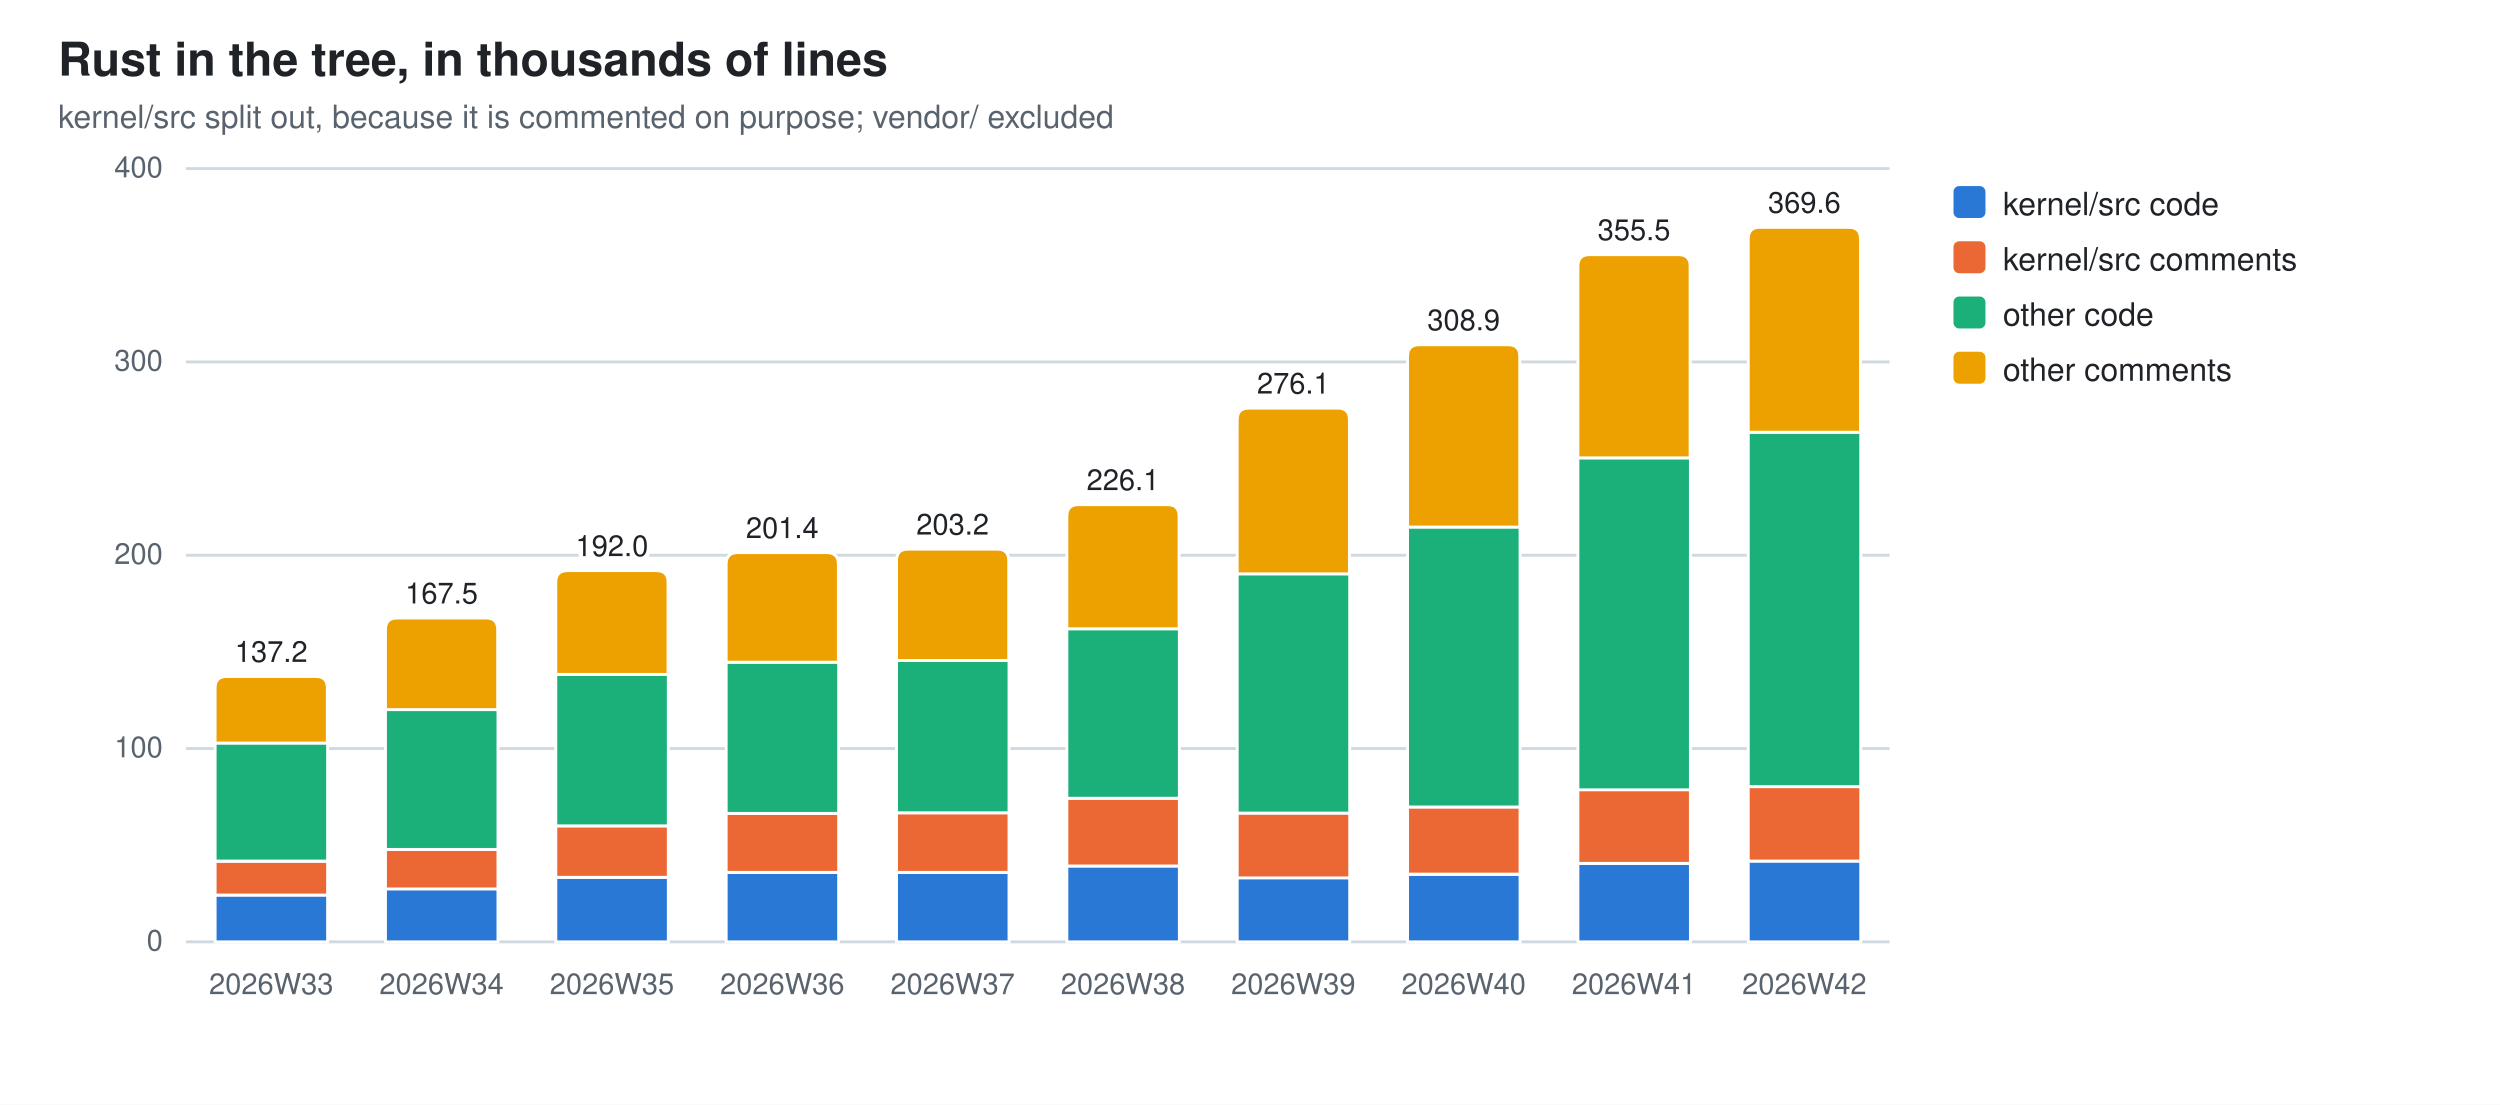
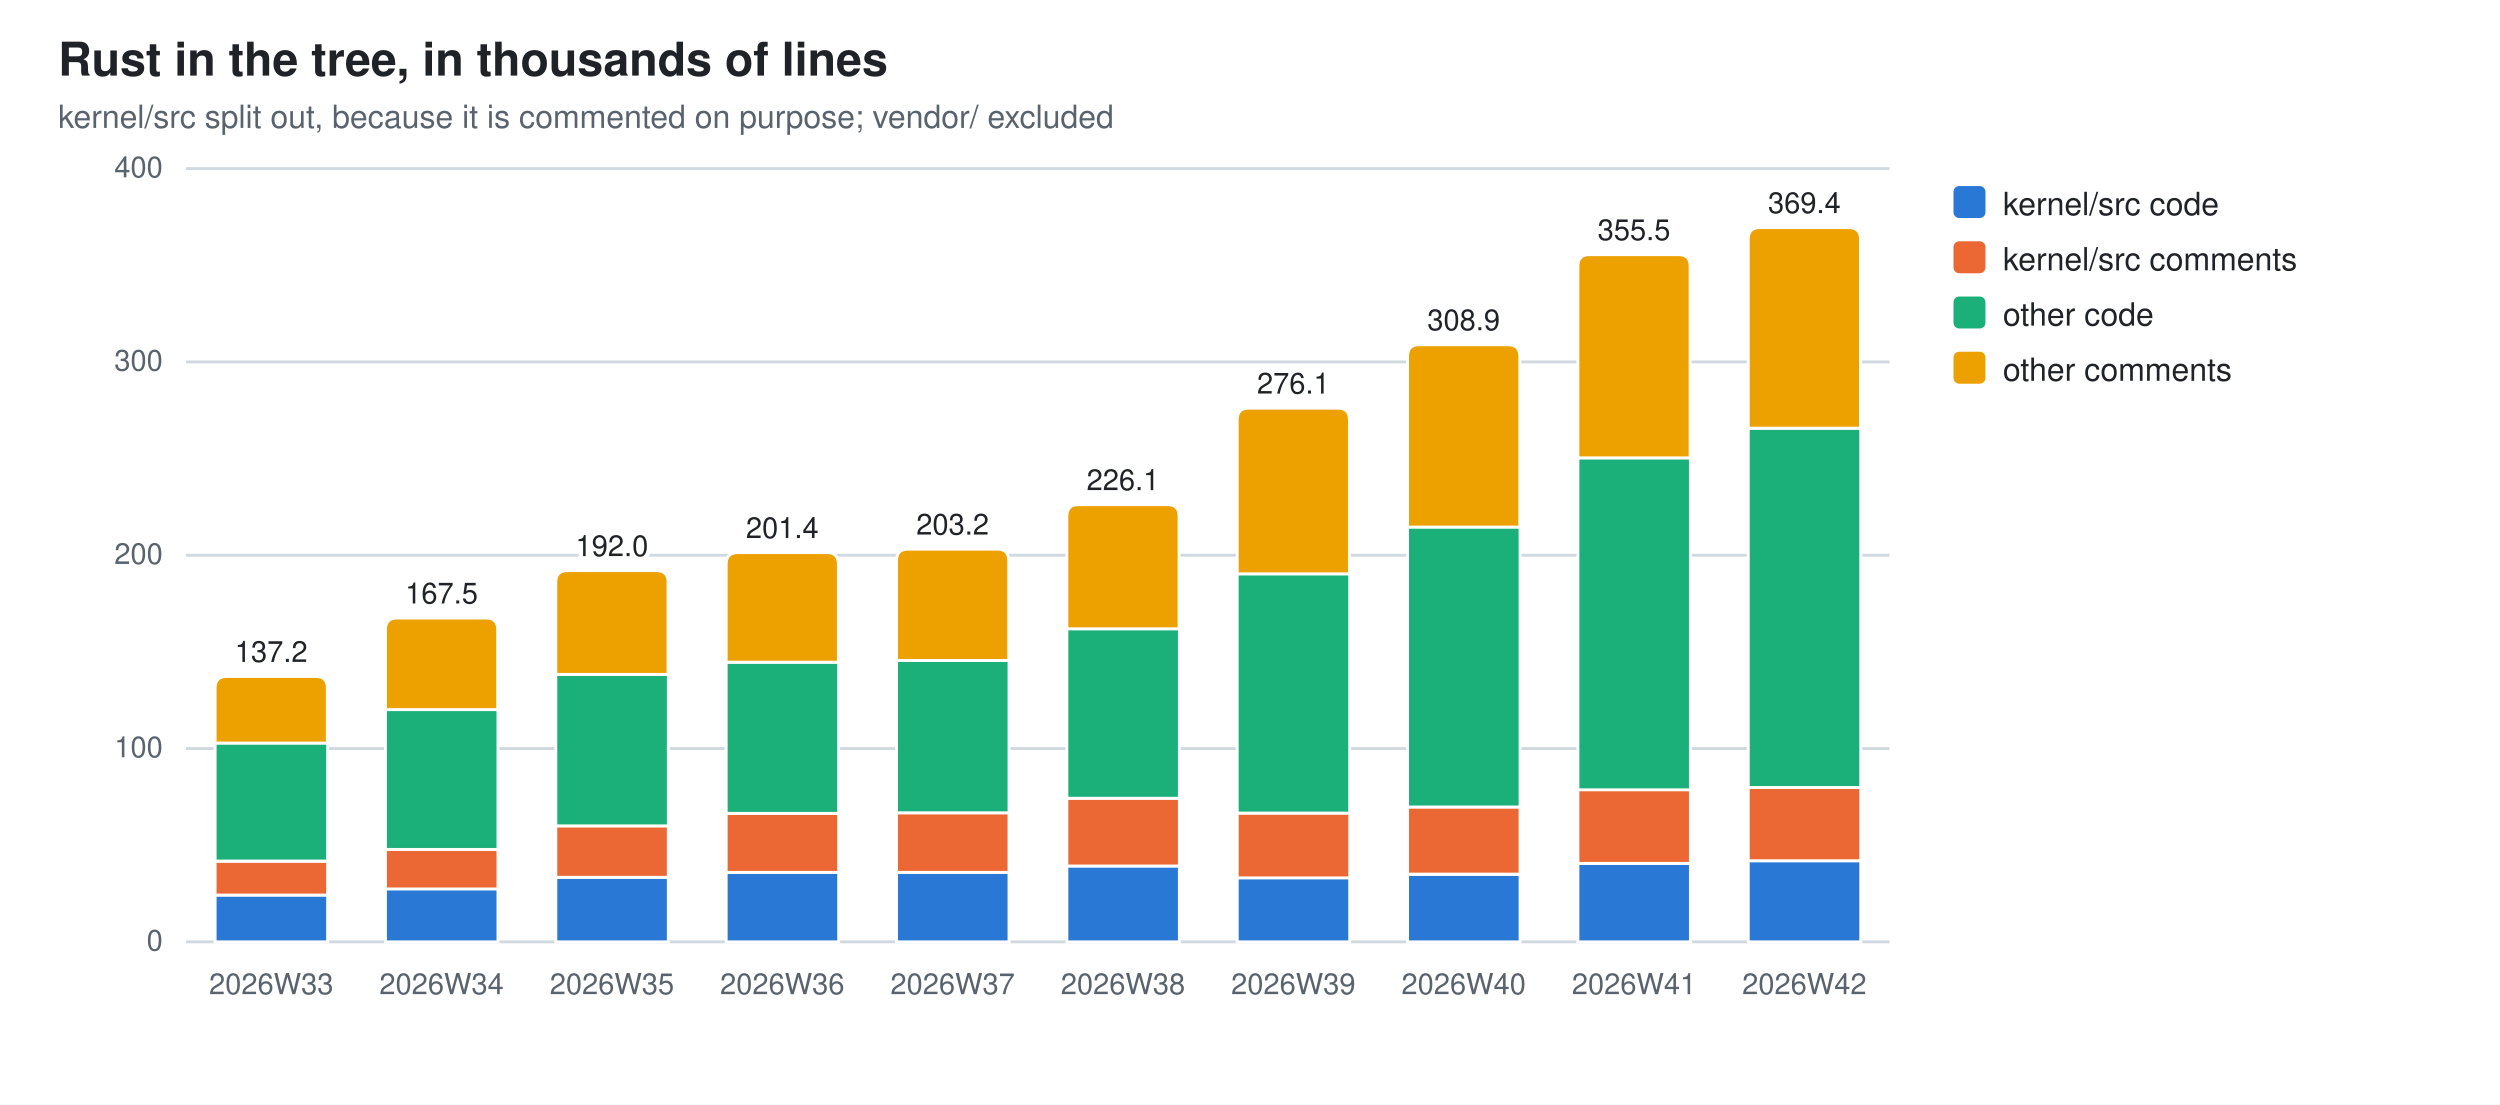
<svg xmlns="http://www.w3.org/2000/svg" width="860" height="380" viewBox="0 0 860 380" role="img" aria-label="Rust in the tree, in thousands of lines">
  <style>
  .bg{fill:#ffffff} .fg{fill:#1f2328} .mut{fill:#59636e} .grid{stroke:#d1d9e0}
  .seg{stroke:#ffffff;stroke-width:1}
  .val{paint-order:stroke;stroke:#ffffff;stroke-width:3px;stroke-linejoin:round}
  .s0{fill:#2a78d6}  .s1{fill:#eb6834}  .s2{fill:#1baf7a}  .s3{fill:#eda100}
  @media (prefers-color-scheme: dark){
    .bg{fill:#0d1117} .fg{fill:#e6edf3} .mut{fill:#9198a1} .grid{stroke:#30363d}
    .seg{stroke:#0d1117} .val{stroke:#0d1117} .s0{fill:#3987e5} .s1{fill:#d95926} .s2{fill:#199e70} .s3{fill:#c98500}}
  text{font-family:-apple-system,BlinkMacSystemFont,"Segoe UI",Helvetica,Arial,sans-serif}
</style>
  <rect class="bg" width="860" height="380" />
  <text class="fg" x="20" y="26" font-size="16" font-weight="600">Rust in the tree, in thousands of lines</text>
  <text class="mut" x="20" y="44" font-size="11">kernel/src split out, because it is commented on purpose; vendor/ excluded</text>
  <line class="grid" x1="64" y1="324.0" x2="650.0" y2="324.0" stroke-width="1" />
  <text class="mut" x="56" y="327.0" font-size="10" text-anchor="end">0</text>
  <line class="grid" x1="64" y1="257.5" x2="650.0" y2="257.5" stroke-width="1" />
  <text class="mut" x="56" y="260.5" font-size="10" text-anchor="end">100</text>
  <line class="grid" x1="64" y1="191.0" x2="650.0" y2="191.0" stroke-width="1" />
  <text class="mut" x="56" y="194.0" font-size="10" text-anchor="end">200</text>
  <line class="grid" x1="64" y1="124.5" x2="650.0" y2="124.5" stroke-width="1" />
  <text class="mut" x="56" y="127.5" font-size="10" text-anchor="end">300</text>
  <line class="grid" x1="64" y1="58.0" x2="650.0" y2="58.0" stroke-width="1" />
  <text class="mut" x="56" y="61.0" font-size="10" text-anchor="end">400</text>
  <rect class="seg s0" x="74.0" y="307.9" width="38.7" height="16.1" />
  <rect class="seg s1" x="74.0" y="296.3" width="38.7" height="11.6" />
  <rect class="seg s2" x="74.0" y="255.6" width="38.7" height="40.6" />
  <path class="seg s3" d="M74.0,255.6 V236.7 Q74.0,232.7 78.0,232.7 H108.6 Q112.6,232.7 112.6,236.7 V255.6 Z" />
  <text class="mut" x="93.3" y="342" font-size="10" text-anchor="middle">2026W33</text>
  <text class="fg val" x="93.3" y="227.7" font-size="10" text-anchor="middle">137.2</text>
  <rect class="seg s0" x="132.6" y="305.7" width="38.7" height="18.3" />
  <rect class="seg s1" x="132.6" y="292.2" width="38.7" height="13.6" />
  <rect class="seg s2" x="132.6" y="244.1" width="38.7" height="48.1" />
  <path class="seg s3" d="M132.6,244.1 V216.6 Q132.6,212.6 136.6,212.6 H167.2 Q171.2,212.6 171.2,216.6 V244.1 Z" />
  <text class="mut" x="151.9" y="342" font-size="10" text-anchor="middle">2026W34</text>
  <text class="fg val" x="151.9" y="207.6" font-size="10" text-anchor="middle">167.5</text>
  <rect class="seg s0" x="191.2" y="301.8" width="38.7" height="22.2" />
  <rect class="seg s1" x="191.2" y="284.1" width="38.7" height="17.7" />
  <rect class="seg s2" x="191.2" y="232.0" width="38.7" height="52.1" />
  <path class="seg s3" d="M191.2,232.0 V200.3 Q191.2,196.3 195.2,196.3 H225.8 Q229.8,196.3 229.8,200.3 V232.0 Z" />
  <text class="mut" x="210.5" y="342" font-size="10" text-anchor="middle">2026W35</text>
  <text class="fg val" x="210.5" y="191.3" font-size="10" text-anchor="middle">192.0</text>
  <rect class="seg s0" x="249.8" y="300.1" width="38.7" height="23.9" />
  <rect class="seg s1" x="249.8" y="279.8" width="38.7" height="20.3" />
  <rect class="seg s2" x="249.8" y="227.8" width="38.7" height="52.0" />
  <path class="seg s3" d="M249.8,227.8 V194.1 Q249.8,190.1 253.8,190.1 H284.4 Q288.4,190.1 288.4,194.1 V227.8 Z" />
  <text class="mut" x="269.1" y="342" font-size="10" text-anchor="middle">2026W36</text>
  <text class="fg val" x="269.1" y="185.1" font-size="10" text-anchor="middle">201.4</text>
  <rect class="seg s0" x="308.4" y="300.1" width="38.7" height="23.9" />
  <rect class="seg s1" x="308.4" y="279.6" width="38.7" height="20.5" />
  <rect class="seg s2" x="308.4" y="227.2" width="38.7" height="52.4" />
  <path class="seg s3" d="M308.4,227.2 V192.9 Q308.4,188.9 312.4,188.9 H343.0 Q347.0,188.9 347.0,192.9 V227.2 Z" />
  <text class="mut" x="327.7" y="342" font-size="10" text-anchor="middle">2026W37</text>
  <text class="fg val" x="327.7" y="183.9" font-size="10" text-anchor="middle">203.2</text>
  <rect class="seg s0" x="367.0" y="297.9" width="38.7" height="26.1" />
  <rect class="seg s1" x="367.0" y="274.6" width="38.7" height="23.3" />
  <rect class="seg s2" x="367.0" y="216.3" width="38.7" height="58.3" />
  <path class="seg s3" d="M367.0,216.3 V177.6 Q367.0,173.6 371.0,173.6 H401.6 Q405.6,173.6 405.6,177.6 V216.3 Z" />
  <text class="mut" x="386.3" y="342" font-size="10" text-anchor="middle">2026W38</text>
  <text class="fg val" x="386.3" y="168.6" font-size="10" text-anchor="middle">226.1</text>
  <rect class="seg s0" x="425.6" y="301.9" width="38.7" height="22.1" />
  <rect class="seg s1" x="425.6" y="279.7" width="38.7" height="22.3" />
  <rect class="seg s2" x="425.6" y="197.4" width="38.7" height="82.3" />
  <path class="seg s3" d="M425.6,197.4 V144.4 Q425.6,140.4 429.6,140.4 H460.2 Q464.2,140.4 464.2,144.4 V197.4 Z" />
  <text class="mut" x="444.9" y="342" font-size="10" text-anchor="middle">2026W39</text>
  <text class="fg val" x="444.9" y="135.4" font-size="10" text-anchor="middle">276.1</text>
  <rect class="seg s0" x="484.2" y="300.8" width="38.7" height="23.2" />
  <rect class="seg s1" x="484.2" y="277.6" width="38.7" height="23.1" />
  <rect class="seg s2" x="484.2" y="181.3" width="38.7" height="96.3" />
  <path class="seg s3" d="M484.2,181.3 V122.6 Q484.2,118.6 488.2,118.6 H518.8 Q522.8,118.6 522.8,122.6 V181.3 Z" />
  <text class="mut" x="503.5" y="342" font-size="10" text-anchor="middle">2026W40</text>
  <text class="fg val" x="503.5" y="113.6" font-size="10" text-anchor="middle">308.9</text>
  <rect class="seg s0" x="542.8" y="297.0" width="38.7" height="27.0" />
  <rect class="seg s1" x="542.8" y="271.6" width="38.7" height="25.4" />
  <rect class="seg s2" x="542.8" y="157.5" width="38.7" height="114.2" />
  <path class="seg s3" d="M542.8,157.5 V91.6 Q542.8,87.6 546.8,87.6 H577.4 Q581.4,87.6 581.4,91.6 V157.5 Z" />
  <text class="mut" x="562.1" y="342" font-size="10" text-anchor="middle">2026W41</text>
  <text class="fg val" x="562.1" y="82.6" font-size="10" text-anchor="middle">355.5</text>
-   <rect class="seg s0" x="601.4" y="296.2" width="38.7" height="27.8" />
-   <rect class="seg s1" x="601.4" y="270.6" width="38.7" height="25.6" />
-   <rect class="seg s2" x="601.4" y="148.7" width="38.7" height="121.9" />
-   <path class="seg s3" d="M601.4,148.7 V82.2 Q601.4,78.2 605.4,78.2 H636.0 Q640.0,78.2 640.0,82.2 V148.7 Z" />
+   <rect class="seg s0" x="601.4" y="296.1" width="38.7" height="27.9" />
+   <rect class="seg s1" x="601.4" y="270.9" width="38.7" height="25.2" />
+   <rect class="seg s2" x="601.4" y="147.3" width="38.7" height="123.6" />
+   <path class="seg s3" d="M601.4,147.3 V82.3 Q601.4,78.3 605.4,78.3 H636.0 Q640.0,78.3 640.0,82.3 V147.3 Z" />
  <text class="mut" x="620.7" y="342" font-size="10" text-anchor="middle">2026W42</text>
-   <text class="fg val" x="620.7" y="73.2" font-size="10" text-anchor="middle">369.6</text>
+   <text class="fg val" x="620.7" y="73.3" font-size="10" text-anchor="middle">369.4</text>
  <rect class="s0" x="672" y="64" width="11" height="11" rx="2" />
  <text class="fg" y="74" font-size="11">
    <tspan x="689" dy="0">kernel/src code</tspan>
  </text>
  <rect class="s1" x="672" y="83" width="11" height="11" rx="2" />
  <text class="fg" y="93" font-size="11">
    <tspan x="689" dy="0">kernel/src comments</tspan>
  </text>
  <rect class="s2" x="672" y="102" width="11" height="11" rx="2" />
  <text class="fg" y="112" font-size="11">
    <tspan x="689" dy="0">other code</tspan>
  </text>
  <rect class="s3" x="672" y="121" width="11" height="11" rx="2" />
  <text class="fg" y="131" font-size="11">
    <tspan x="689" dy="0">other comments</tspan>
  </text>
</svg>
